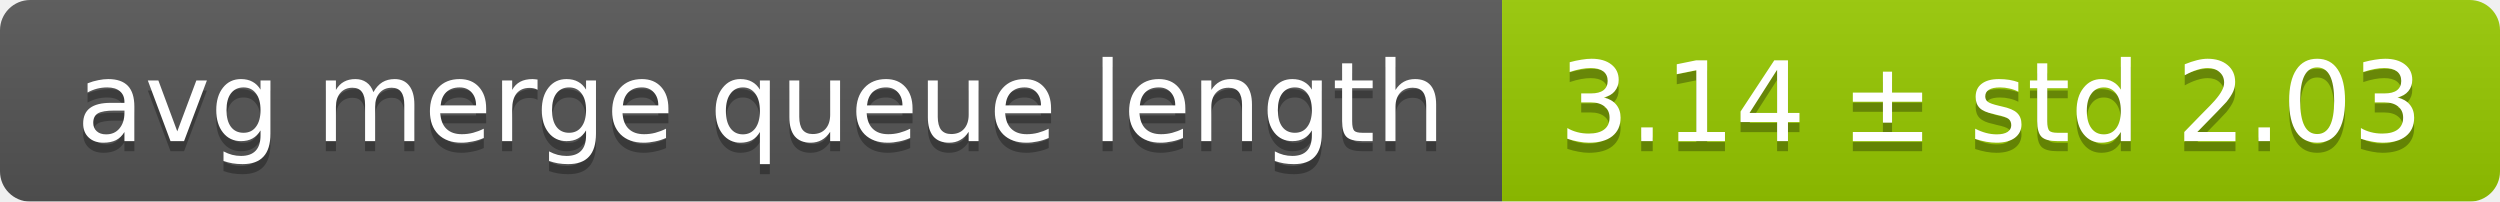
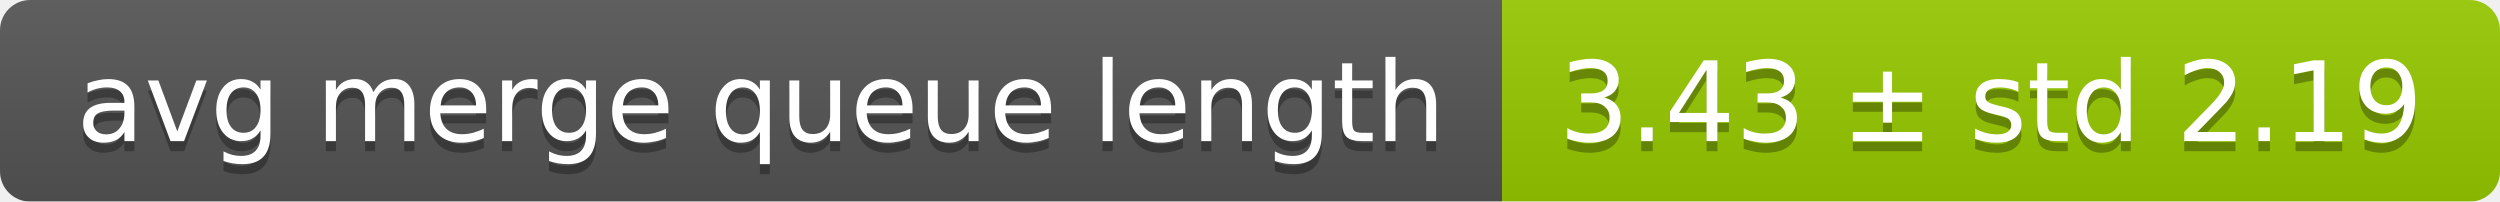
<svg xmlns="http://www.w3.org/2000/svg" width="248" height="20">
  <linearGradient id="smooth" x2="0" y2="100%">
    <stop offset="0" stop-color="#bbb" stop-opacity=".1" />
    <stop offset="1" stop-opacity=".1" />
  </linearGradient>
  <mask id="round">
    <rect width="248" height="20" rx="3" fill="#fff" />
  </mask>
  <g mask="url(#round)">
    <rect width="149" height="20" fill="#555" />
    <rect x="149" width="99" height="20" fill="#97ca00" />
    <rect width="248" height="20" fill="url(#smooth)" />
  </g>
  <g fill="#fff" text-anchor="middle" font-family="DejaVu Sans,Verdana,Geneva,sans-serif" font-size="11">
    <text x="75.5" y="15" fill="#010101" fill-opacity=".3">avg merge queue length</text>
    <text x="75.5" y="14">avg merge queue length</text>
-     <text x="197.5" y="15" fill="#010101" fill-opacity=".3">3.14 ± std 2.03</text>
-     <text x="197.5" y="14">3.14 ± std 2.03</text>
+     <text x="197.5" y="15" fill="#010101" fill-opacity=".3">3.43 ± std 2.19</text>
+     <text x="197.5" y="14">3.43 ± std 2.19</text>
  </g>
</svg>
